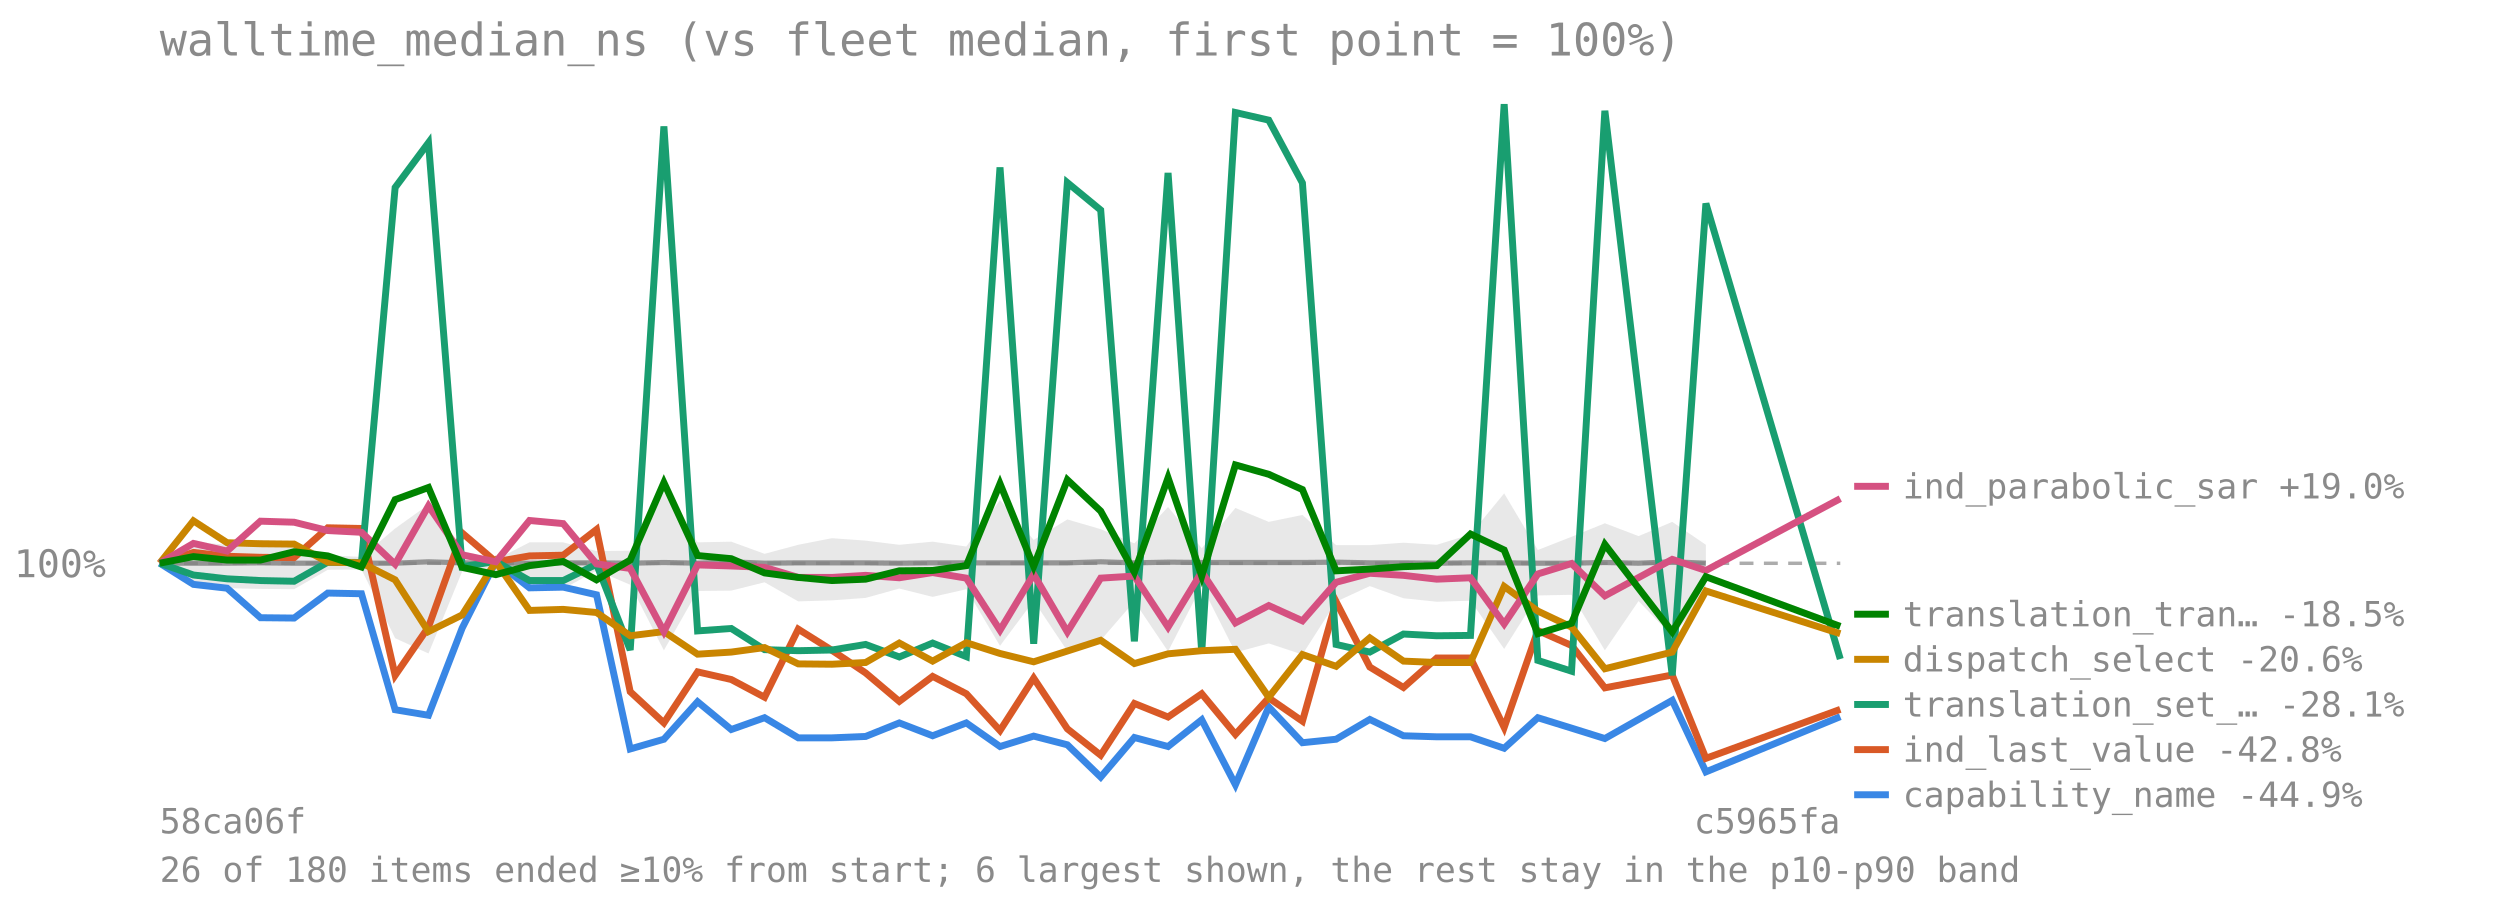
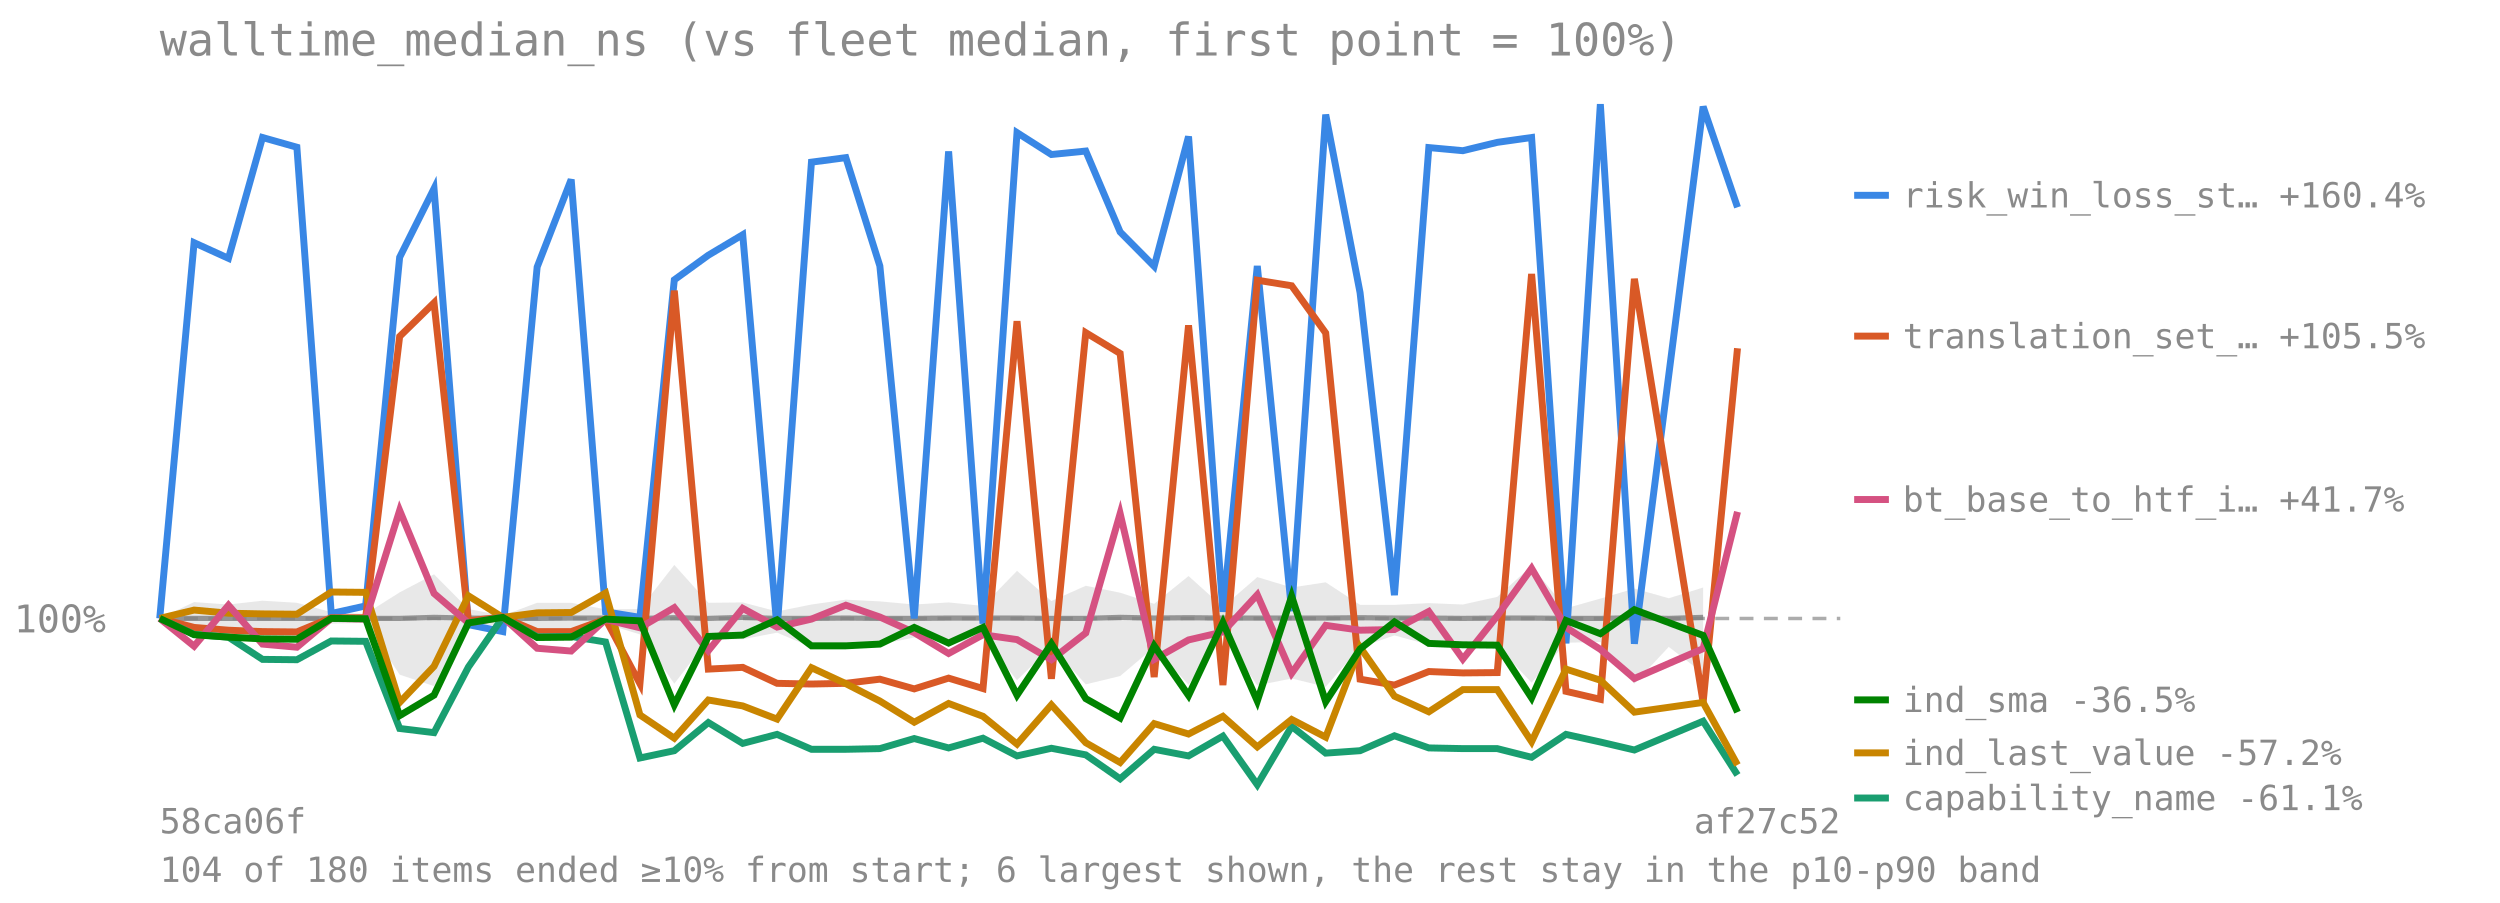
<svg xmlns="http://www.w3.org/2000/svg" viewBox="0 0 720 260" font-family="monospace" font-size="11">
  <text x="46" y="16" font-size="13" fill="#8a8a8a">walltime_median_ns (vs fleet median, first point = 100%)</text>
-   <line x1="46" y1="162.227" x2="530" y2="162.227" stroke="#8a8a8a" stroke-opacity="0.7" stroke-dasharray="4 3" />
-   <text x="4" y="166.227" fill="#8a8a8a">100%</text>
-   <polygon points="46.0,162.2 55.7,156.0 65.4,156.9 75.0,155.5 84.7,156.2 94.4,159.9 104.1,160.4 113.8,152.2 123.4,145.3 133.1,158.6 142.8,161.2 152.5,156.2 162.2,156.2 171.8,158.7 181.5,158.6 191.2,141.7 200.9,156.2 210.6,156.0 220.2,159.5 229.9,156.9 239.6,155.0 249.3,155.7 259.0,156.9 268.6,156.0 278.3,157.4 288.0,144.0 297.7,155.5 307.4,149.6 317.0,152.4 326.7,156.5 336.4,146.0 346.1,157.9 355.8,146.3 365.4,150.3 375.1,148.3 384.8,157.0 394.5,157.0 404.2,156.3 413.8,156.9 423.5,153.9 433.2,142.1 442.9,158.4 452.6,154.6 462.2,150.7 471.9,154.4 481.6,150.3 491.3,156.9 491.3,171.6 481.6,183.2 471.9,173.1 462.2,187.3 452.6,171.3 442.9,171.5 433.2,186.9 423.5,173.0 413.8,173.3 404.2,172.3 394.5,168.8 384.8,173.3 375.1,188.5 365.4,185.3 355.8,187.9 346.1,168.7 336.4,187.6 326.7,173.2 317.0,184.4 307.4,187.5 297.7,173.0 288.0,186.0 278.3,169.7 268.6,171.9 259.0,169.5 249.3,172.2 239.6,172.9 229.9,173.2 220.2,167.7 210.6,170.1 200.9,170.2 191.2,187.3 181.5,168.4 171.8,164.3 162.2,169.6 152.5,169.6 142.8,164.8 133.1,164.6 123.4,188.2 113.8,183.8 104.1,164.0 94.4,164.1 84.7,169.7 75.0,169.6 65.4,169.4 55.7,168.2 46.0,162.2" fill="#808080" fill-opacity="0.18" />
-   <polyline points="46.0,162.2 55.7,162.2 65.4,162.2 75.0,162.1 84.7,162.2 94.4,162.2 104.1,162.2 113.8,162.2 123.4,161.8 133.1,162.1 142.8,162.2 152.5,162.2 162.2,162.1 171.8,162.1 181.5,162.2 191.2,162.0 200.9,162.2 210.6,161.8 220.2,162.2 229.9,162.1 239.6,162.1 249.3,162.1 259.0,162.2 268.6,162.1 278.3,162.1 288.0,162.1 297.7,162.1 307.4,162.1 317.0,161.8 326.7,162.1 336.4,161.9 346.1,162.0 355.8,162.0 365.4,162.0 375.1,162.0 384.8,161.9 394.5,162.1 404.2,162.1 413.8,162.2 423.5,162.1 433.2,162.1 442.9,162.2 452.6,162.2 462.2,162.0 471.9,162.2 481.6,161.8 491.3,162.2" fill="none" stroke="#808080" stroke-width="1.5" stroke-opacity="0.8" />
-   <polyline points="46.0,162.2 55.7,168.3 65.4,169.4 75.0,177.9 84.7,178.0 94.4,170.8 104.1,171.0 113.8,204.4 123.4,206.0 133.1,180.9 142.8,161.7 152.5,169.3 162.2,169.1 171.8,171.3 181.5,215.7 191.2,212.9 200.9,202.1 210.6,210.1 220.2,206.7 229.9,212.5 239.6,212.5 249.3,212.1 259.0,208.2 268.6,211.9 278.3,208.2 288.0,215.0 297.7,212.0 307.4,214.5 317.0,223.8 326.7,212.4 336.4,215.0 346.1,207.3 355.8,226.0 365.4,203.6 375.1,213.9 384.8,212.9 394.5,207.2 404.2,211.9 413.8,212.2 423.5,212.2 433.2,215.5 442.9,206.7 452.6,209.7 462.2,212.7 481.6,201.7 491.3,222.3 530.0,206.4" fill="none" stroke="#3987e5" stroke-width="2" />
-   <line x1="534" y1="228.889" x2="544" y2="228.889" stroke="#3987e5" stroke-width="2" />
-   <text x="548" y="232.389" fill="#8a8a8a" font-size="10">capability_name -44.9%</text>
-   <polyline points="46.0,162.2 55.7,159.1 65.4,160.2 75.0,160.5 84.7,160.6 94.4,152.0 104.1,152.2 113.8,194.5 123.4,180.6 133.1,153.5 142.8,161.8 152.5,160.1 162.2,159.9 171.8,152.5 181.5,199.2 191.2,208.2 200.9,193.5 210.6,195.7 220.2,200.8 229.9,181.2 239.6,187.3 249.3,193.8 259.0,202.0 268.6,194.8 278.3,199.8 288.0,210.4 297.7,195.3 307.4,209.9 317.0,217.5 326.7,202.6 336.4,206.5 346.1,199.8 355.8,211.5 365.4,201.0 375.1,207.7 384.8,173.3 394.5,192.1 404.2,198.0 413.8,189.5 423.5,189.5 433.2,209.5 442.9,181.6 452.6,185.9 462.2,198.1 481.6,194.4 491.3,218.4 530.0,204.3" fill="none" stroke="#d95926" stroke-width="2" />
-   <line x1="534" y1="215.889" x2="544" y2="215.889" stroke="#d95926" stroke-width="2" />
-   <text x="548" y="219.389" fill="#8a8a8a" font-size="10">ind_last_value -42.8%</text>
-   <polyline points="46.0,162.2 55.7,165.6 65.4,166.7 75.0,167.2 84.7,167.4 94.4,161.9 104.1,162.0 113.8,54.0 123.4,41.1 133.1,163.2 142.8,161.7 152.5,167.2 162.2,167.2 171.8,162.5 181.5,187.2 191.2,36.4 200.9,181.7 210.6,181.0 220.2,187.1 229.9,187.4 239.6,187.2 249.3,185.6 259.0,189.2 268.6,185.2 278.3,189.1 288.0,48.2 297.7,185.4 307.4,52.6 317.0,60.5 326.7,184.7 336.4,49.8 346.1,187.8 355.8,32.4 365.4,34.6 375.1,52.7 384.8,185.6 394.5,187.8 404.2,182.6 413.8,183.1 423.5,183.0 433.2,30.0 442.9,190.2 452.6,193.3 462.2,31.9 481.6,194.5 491.3,58.6 530.0,189.8" fill="none" stroke="#199e70" stroke-width="2" />
-   <line x1="534" y1="202.889" x2="544" y2="202.889" stroke="#199e70" stroke-width="2" />
-   <text x="548" y="206.389" fill="#8a8a8a" font-size="10">translation_set_… -28.1%</text>
-   <polyline points="46.0,162.2 55.7,150.0 65.4,156.3 75.0,156.6 84.7,156.7 94.4,161.9 104.1,162.1 113.8,167.0 123.4,181.9 133.1,177.1 142.8,161.8 152.5,175.8 162.2,175.5 171.8,176.4 181.5,183.1 191.2,181.9 200.9,188.4 210.6,187.8 220.2,186.5 229.9,191.2 239.6,191.3 249.3,190.8 259.0,185.2 268.6,190.4 278.3,185.1 288.0,188.2 297.7,190.6 307.4,187.5 317.0,184.4 326.7,191.1 336.4,188.3 346.1,187.4 355.8,187.0 365.4,200.8 375.1,188.5 384.8,191.9 394.5,183.7 404.2,190.4 413.8,190.8 423.5,190.8 433.2,168.9 442.9,176.0 452.6,180.6 462.2,192.6 481.6,187.8 491.3,170.2 530.0,182.5" fill="none" stroke="#c98500" stroke-width="2" />
-   <line x1="534" y1="189.889" x2="544" y2="189.889" stroke="#c98500" stroke-width="2" />
-   <text x="548" y="193.389" fill="#8a8a8a" font-size="10">dispatch_select -20.6%</text>
-   <polyline points="46.0,162.2 55.7,156.5 65.4,158.7 75.0,150.1 84.7,150.4 94.4,152.8 104.1,153.3 113.8,162.5 123.4,145.7 133.1,159.8 142.8,161.8 152.5,149.9 162.2,150.8 171.8,162.4 181.5,163.7 191.2,181.9 200.9,162.7 210.6,163.0 220.2,163.4 229.9,166.3 239.6,166.3 249.3,165.7 259.0,166.4 268.6,164.9 278.3,166.5 288.0,181.5 297.7,165.4 307.4,182.0 317.0,166.5 326.7,165.9 336.4,180.6 346.1,164.7 355.8,179.4 365.4,174.4 375.1,178.8 384.8,167.7 394.5,165.1 404.2,165.7 413.8,166.8 423.5,166.4 433.2,179.7 442.9,165.3 452.6,162.3 462.2,171.6 481.6,161.1 491.3,164.3 530.0,143.6" fill="none" stroke="#d55181" stroke-width="2" />
-   <line x1="534" y1="140.06" x2="544" y2="140.06" stroke="#d55181" stroke-width="2" />
-   <text x="548" y="143.56" fill="#8a8a8a" font-size="10">ind_parabolic_sar +19.0%</text>
-   <polyline points="46.0,162.2 55.7,160.3 65.4,161.3 75.0,161.3 84.7,158.9 94.4,160.1 104.1,163.3 113.8,143.9 123.4,140.4 133.1,163.4 142.8,165.5 152.5,162.9 162.2,161.7 171.8,167.0 181.5,161.3 191.2,139.0 200.9,160.0 210.6,160.9 220.2,165.0 229.9,166.3 239.6,167.2 249.3,166.8 259.0,164.4 268.6,164.3 278.3,162.9 288.0,139.3 297.7,163.1 307.4,138.2 317.0,147.2 326.7,164.8 336.4,137.6 346.1,165.9 355.8,133.9 365.4,136.6 375.1,141.0 384.8,164.4 394.5,163.9 404.2,163.2 413.8,162.9 423.5,153.8 433.2,158.4 442.9,182.5 452.6,179.5 462.2,156.8 481.6,182.0 491.3,166.1 530.0,180.4" fill="none" stroke="#008300" stroke-width="2" />
-   <line x1="534" y1="176.889" x2="544" y2="176.889" stroke="#008300" stroke-width="2" />
-   <text x="548" y="180.389" fill="#8a8a8a" font-size="10">translation_tran… -18.5%</text>
+   <line x1="46" y1="178.126" x2="530" y2="178.126" stroke="#8a8a8a" stroke-opacity="0.7" stroke-dasharray="4 3" />
+   <text x="4" y="182.126" fill="#8a8a8a">100%</text>
+   <polygon points="46.0,178.1 55.9,173.4 65.8,174.1 75.6,173.0 85.5,173.6 95.4,176.3 105.3,176.8 115.1,170.6 125.0,165.4 134.9,175.4 144.8,177.3 154.7,173.6 164.5,173.6 174.4,175.5 184.3,175.4 194.2,162.7 204.0,173.6 213.9,173.5 223.8,176.1 233.7,174.1 243.6,172.7 253.4,173.2 263.3,174.1 273.2,173.5 283.1,174.5 292.9,164.4 302.8,173.1 312.7,168.7 322.6,170.7 332.4,173.9 342.3,165.9 352.2,174.8 362.1,166.2 372.0,169.2 381.8,167.7 391.7,174.2 401.6,174.2 411.5,173.7 421.3,174.1 431.2,171.9 441.1,163.0 451.0,175.2 460.9,172.4 470.7,169.5 480.6,172.3 490.5,169.2 490.5,193.9 480.6,186.3 470.7,196.9 460.9,184.9 451.0,185.1 441.1,196.6 431.2,186.2 421.3,186.5 411.5,185.7 401.6,183.0 391.7,186.4 381.8,197.8 372.0,195.4 362.1,197.4 352.2,182.9 342.3,197.2 332.4,186.4 322.6,194.7 312.7,197.1 302.8,186.2 292.9,195.9 283.1,183.8 273.2,185.4 263.3,183.6 253.4,185.6 243.6,186.1 233.7,186.4 223.8,182.2 213.9,184.1 204.0,184.1 194.2,196.9 184.3,182.7 174.4,179.7 164.5,183.7 154.7,183.7 144.8,180.0 134.9,179.9 125.0,197.6 115.1,194.3 105.3,179.4 95.4,179.6 85.5,183.8 75.6,183.7 65.8,183.5 55.9,182.6 46.0,178.1" fill="#808080" fill-opacity="0.18" />
+   <polyline points="46.0,178.1 55.9,178.1 65.8,178.1 75.6,178.1 85.5,178.1 95.4,178.1 105.3,178.1 115.1,178.1 125.0,177.8 134.9,178.0 144.8,178.1 154.7,178.1 164.5,178.0 174.4,178.0 184.3,178.1 194.2,177.9 204.0,178.1 213.9,177.8 223.8,178.1 233.7,178.1 243.6,178.0 253.4,178.1 263.3,178.1 273.2,178.0 283.1,178.0 292.9,178.0 302.8,178.1 312.7,178.1 322.6,177.8 332.4,178.0 342.3,177.9 352.2,178.0 362.1,178.0 372.0,178.0 381.8,178.0 391.7,177.9 401.6,178.0 411.5,178.0 421.3,178.1 431.2,178.0 441.1,178.0 451.0,178.1 460.9,178.1 470.7,177.9 480.6,178.1 490.5,177.8" fill="none" stroke="#808080" stroke-width="1.5" stroke-opacity="0.8" />
+   <polyline points="46.0,178.1 55.9,69.9 65.8,74.4 75.6,39.6 85.5,42.4 95.4,176.7 105.3,174.5 115.1,74.1 125.0,54.3 134.9,179.9 144.8,181.9 154.7,76.9 164.5,51.7 174.4,176.2 184.3,177.8 194.2,80.6 204.0,73.5 213.9,67.6 223.8,181.1 233.7,46.7 243.6,45.4 253.4,76.6 263.3,178.1 273.2,43.6 283.1,179.6 292.9,38.2 302.8,44.5 312.7,43.5 322.6,66.8 332.4,76.7 342.3,39.3 352.2,176.2 362.1,76.6 372.0,176.0 381.8,33.0 391.7,84.3 401.6,171.4 411.5,42.5 421.3,43.4 431.2,41.0 441.1,39.6 451.0,185.3 460.9,30.0 470.7,185.4 490.5,30.7 500.4,59.7" fill="none" stroke="#3987e5" stroke-width="2" />
+   <line x1="534" y1="56.248" x2="544" y2="56.248" stroke="#3987e5" stroke-width="2" />
+   <text x="548" y="59.748" fill="#8a8a8a" font-size="10">risk_win_loss_st… +160.4%</text>
+   <polyline points="46.0,178.1 55.9,180.7 65.8,181.5 75.6,181.9 85.5,182.0 95.4,177.9 105.3,177.9 115.1,96.9 125.0,87.2 134.9,178.8 144.8,177.7 154.7,181.9 164.5,181.9 174.4,178.3 184.3,196.9 194.2,83.7 204.0,192.7 213.9,192.2 223.8,196.8 233.7,197.0 243.6,196.8 253.4,195.6 263.3,198.4 273.2,195.3 283.1,198.3 292.9,92.5 302.8,195.5 312.7,95.8 322.6,101.8 332.4,195.0 342.3,93.7 352.2,197.3 362.1,80.7 372.0,82.3 381.8,95.9 391.7,195.6 401.6,197.3 411.5,193.4 421.3,193.8 431.2,193.7 441.1,78.9 451.0,199.1 460.9,201.4 470.7,80.3 490.5,202.3 500.4,100.3" fill="none" stroke="#d95926" stroke-width="2" />
+   <line x1="534" y1="96.802" x2="544" y2="96.802" stroke="#d95926" stroke-width="2" />
+   <text x="548" y="100.302" fill="#8a8a8a" font-size="10">translation_set_… +105.5%</text>
+   <polyline points="46.0,178.1 55.9,182.7 65.8,183.5 75.6,189.9 85.5,190.0 95.4,184.6 105.3,184.7 115.1,209.8 125.0,211.0 134.9,192.1 144.8,177.8 154.7,183.4 164.5,183.3 174.4,184.9 184.3,218.3 194.2,216.2 204.0,208.1 213.9,214.1 223.8,211.5 233.7,215.8 243.6,215.8 253.4,215.6 263.3,212.7 273.2,215.4 283.1,212.6 292.9,217.7 302.8,215.5 312.7,217.4 322.6,224.3 332.4,215.8 342.3,217.7 352.2,212.0 362.1,226.0 372.0,209.2 381.8,216.9 391.7,216.2 401.6,211.9 411.5,215.4 421.3,215.6 431.2,215.6 441.1,218.1 451.0,211.5 460.9,213.7 470.7,216.0 490.5,207.7 500.4,223.2" fill="none" stroke="#199e70" stroke-width="2" />
+   <line x1="534" y1="229.827" x2="544" y2="229.827" stroke="#199e70" stroke-width="2" />
+   <text x="548" y="233.327" fill="#8a8a8a" font-size="10">capability_name -61.1%</text>
+   <polyline points="46.0,178.1 55.9,175.7 65.8,176.6 75.6,176.8 85.5,176.9 95.4,170.5 105.3,170.6 115.1,202.3 125.0,191.9 134.9,171.6 144.8,177.8 154.7,176.5 164.5,176.4 174.4,170.8 184.3,205.9 194.2,212.6 204.0,201.6 213.9,203.3 223.8,207.1 233.7,192.3 243.6,196.9 253.4,201.9 263.3,208.0 273.2,202.6 283.1,206.3 292.9,214.3 302.8,203.0 312.7,213.9 322.6,219.6 332.4,208.4 342.3,211.4 352.2,206.3 362.1,215.1 372.0,207.2 381.8,212.3 391.7,186.4 401.6,200.5 411.5,205.0 421.3,198.6 431.2,198.6 441.1,213.6 451.0,192.7 460.9,195.9 470.7,205.1 490.5,202.3 500.4,220.3" fill="none" stroke="#c98500" stroke-width="2" />
+   <line x1="534" y1="216.827" x2="544" y2="216.827" stroke="#c98500" stroke-width="2" />
+   <text x="548" y="220.327" fill="#8a8a8a" font-size="10">ind_last_value -57.2%</text>
+   <polyline points="46.0,178.1 55.9,186.1 65.8,174.3 75.6,185.5 85.5,186.4 95.4,178.1 105.3,178.3 115.1,147.0 125.0,170.9 134.9,179.4 144.8,177.7 154.7,186.7 164.5,187.5 174.4,178.4 184.3,180.8 194.2,175.0 204.0,187.4 213.9,175.2 223.8,180.6 233.7,178.3 243.6,174.3 253.4,177.7 263.3,182.2 273.2,188.2 283.1,182.8 292.9,184.2 302.8,190.0 312.7,182.3 322.6,147.9 332.4,189.9 342.3,184.3 352.2,182.0 362.1,171.3 372.0,193.9 381.8,180.1 391.7,181.5 401.6,181.3 411.5,176.1 421.3,189.8 431.2,177.4 441.1,163.7 451.0,180.7 460.9,187.0 470.7,195.4 490.5,186.8 500.4,147.4" fill="none" stroke="#d55181" stroke-width="2" />
+   <line x1="534" y1="143.859" x2="544" y2="143.859" stroke="#d55181" stroke-width="2" />
+   <text x="548" y="147.359" fill="#8a8a8a" font-size="10">bt_base_to_htf_i… +41.7%</text>
+   <polyline points="46.0,178.1 55.9,182.8 65.8,183.5 75.6,184.0 85.5,184.1 95.4,178.1 105.3,178.2 115.1,206.1 125.0,200.2 134.9,179.4 144.8,177.8 154.7,183.6 164.5,183.5 174.4,178.3 184.3,178.8 194.2,203.0 204.0,183.3 213.9,182.9 223.8,178.5 233.7,186.0 243.6,186.0 253.4,185.5 263.3,180.7 273.2,185.2 283.1,180.7 292.9,200.2 302.8,185.4 312.7,201.2 322.6,206.8 332.4,186.0 342.3,200.3 352.2,179.3 362.1,201.9 372.0,171.7 381.8,202.1 391.7,186.9 401.6,179.1 411.5,185.3 421.3,185.7 431.2,185.8 441.1,201.0 451.0,178.7 460.9,182.5 470.7,175.6 490.5,183.0 500.4,205.1" fill="none" stroke="#008300" stroke-width="2" />
+   <line x1="534" y1="201.565" x2="544" y2="201.565" stroke="#008300" stroke-width="2" />
+   <text x="548" y="205.065" fill="#8a8a8a" font-size="10">ind_sma -36.5%</text>
  <text x="46" y="240" fill="#8a8a8a" font-size="10">58ca06f</text>
-   <text x="530" y="240" fill="#8a8a8a" font-size="10" text-anchor="end">c5965fa</text>
-   <text x="46" y="254" fill="#8a8a8a" font-size="10">26 of 180 items ended ≥10% from start; 6 largest shown, the rest stay in the p10-p90 band</text>
+   <text x="530" y="240" fill="#8a8a8a" font-size="10" text-anchor="end">af27c52</text>
+   <text x="46" y="254" fill="#8a8a8a" font-size="10">104 of 180 items ended ≥10% from start; 6 largest shown, the rest stay in the p10-p90 band</text>
</svg>
